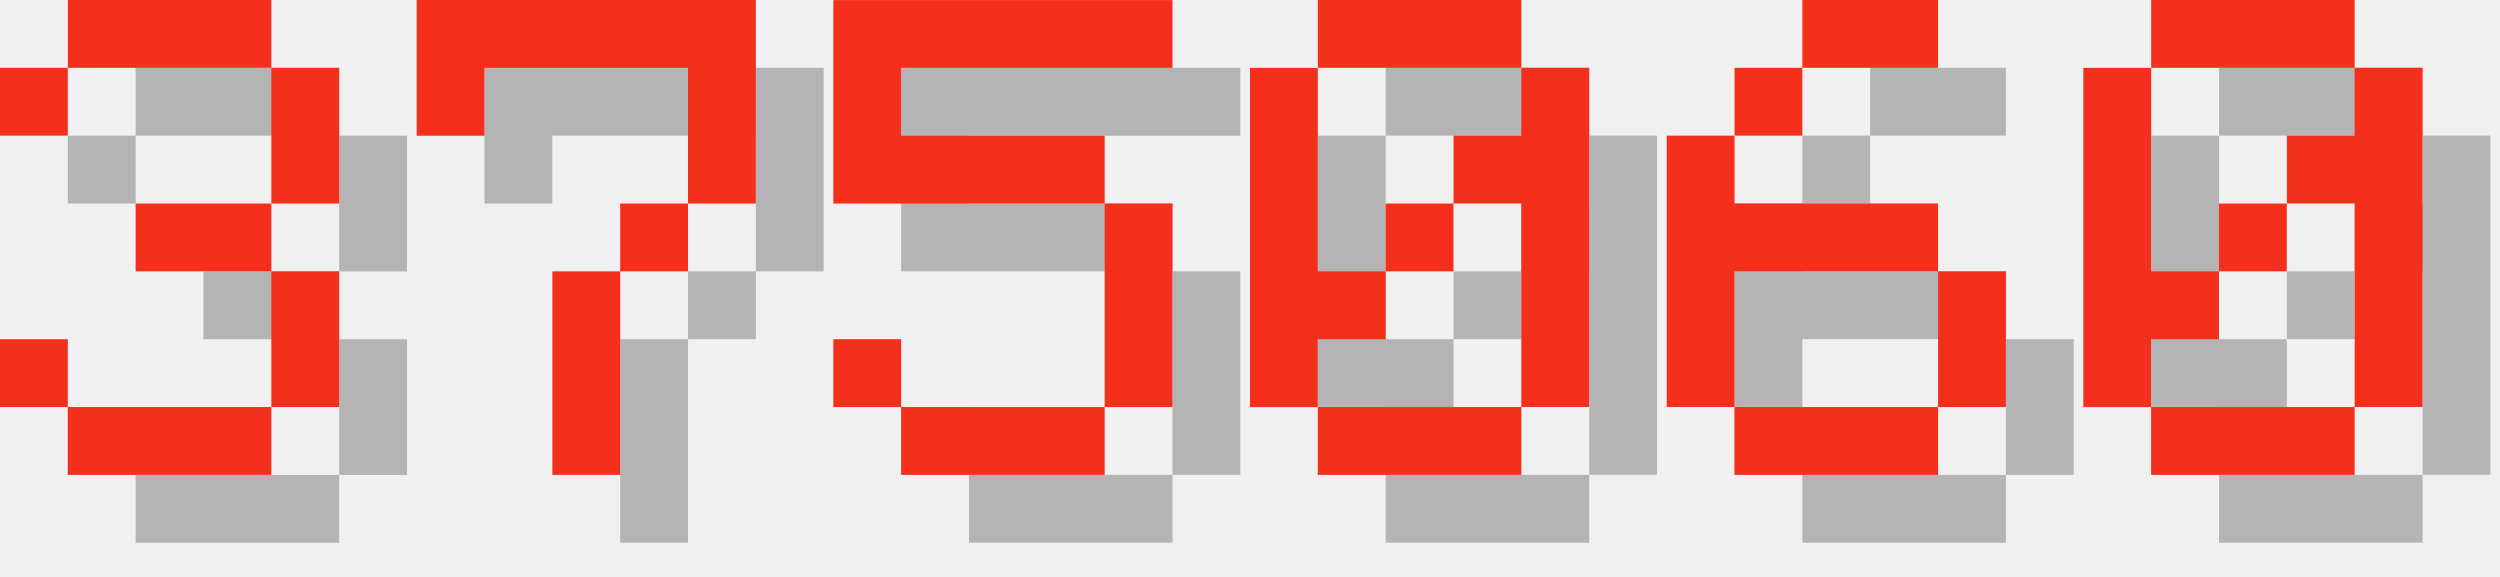
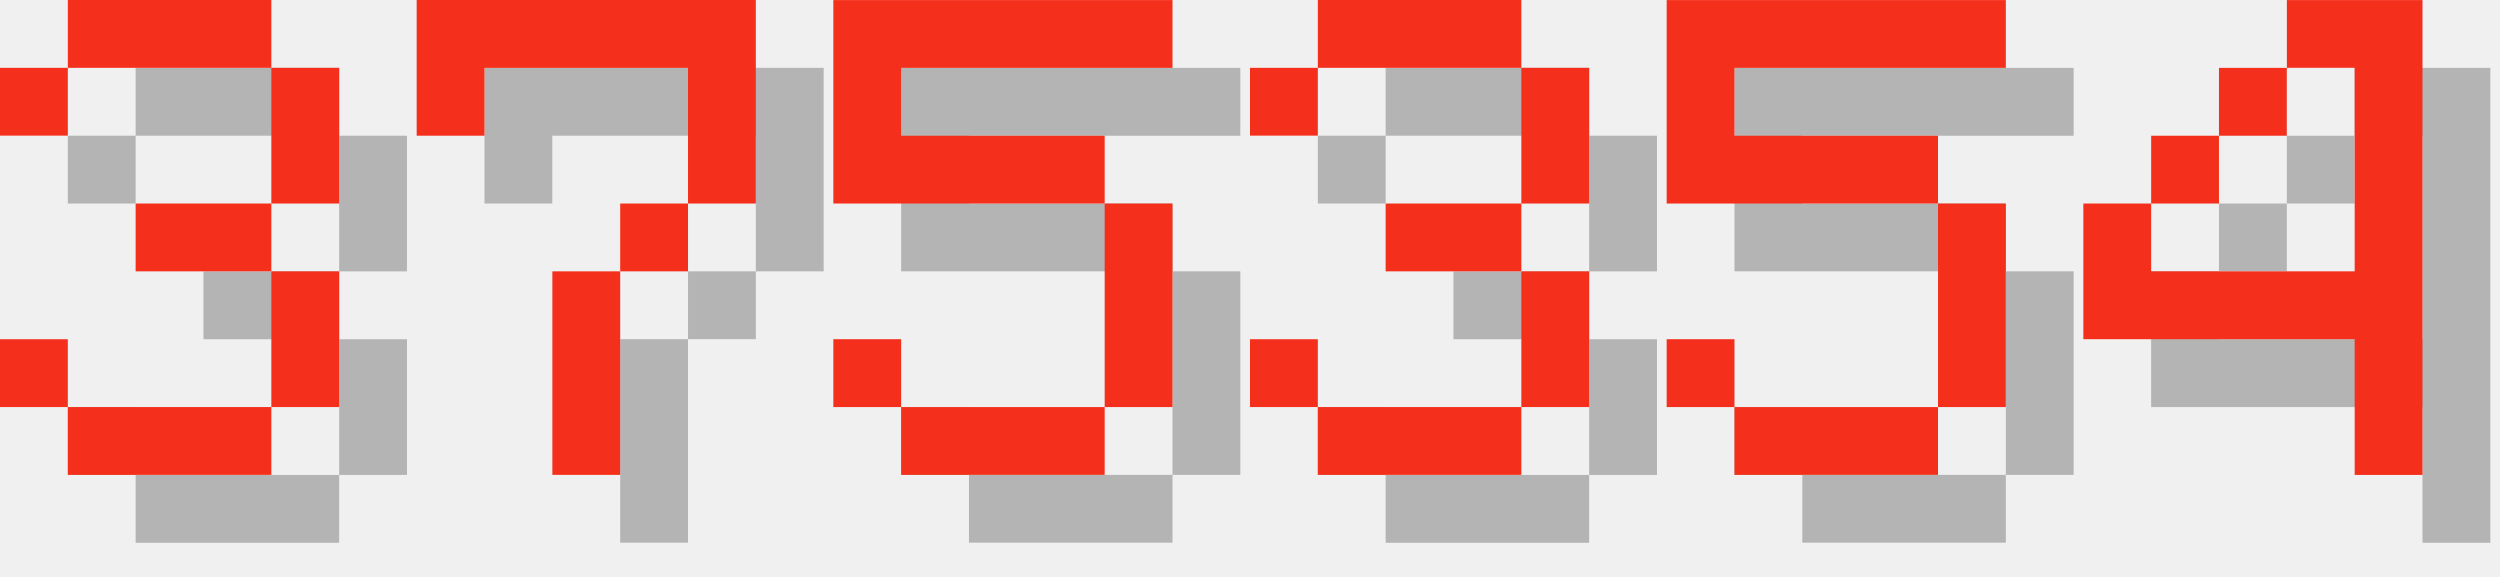
<svg xmlns="http://www.w3.org/2000/svg" version="1.1" width="156.0" height="36">
  <style>
        .text-foreground {
            fill: #F4301C;
        }
        .text-shadow {
            fill: #000000;
            fill-opacity: 0.25;
        }
    </style>
  <g class="digit" id="digit_3" transform="translate(0.0, 0), scale(4)">
    <path id="digit_3_shadow" class="text-shadow" d="m1.058 2.117v1.058h1.058v-1.058h3.175v2.117h-2.117v1.058h2.117v2.117h-3.175v-1.058h-1.058v1.058h1.058v1.058h3.175v-1.058h1.058v-2.117h-1.058v-1.058h1.058v-2.117h-1.058v-1.058h-3.175v1.058h-1.058z" fill-opacity=".5" style="paint-order:stroke fill markers" />
    <path id="digit_3_fg" class="text-foreground" d="m0 1.058v1.058h1.058v-1.058h3.175v2.117h-2.117v1.058h2.117v2.117h-3.175v-1.058h-1.058v1.058h1.058v1.058h3.175v-1.058h1.058v-2.117h-1.058v-1.058h1.058v-2.117h-1.058v-1.058h-3.175v1.058h-1.058z" fill="#fff" style="paint-order:stroke fill markers" />
  </g>
  <g class="digit" id="digit_7" transform="translate(26.0, 0), scale(4)">
    <path id="digit_7_shadow" class="text-shadow" d="m1.058 1.058 2e-6 2.117h1.058v-1.058h3.175v1.058l2e-7 1.058h-1.058v1.058h-1.058l4e-7 3.175 1.058 1e-7v-3.175h1.058v-1.058h1.058l5e-7 -1.058v-2.117z" fill-opacity=".5" style="paint-order:stroke fill markers" />
    <path id="digit_7_fg" class="text-foreground" d="m0 0 2e-6 2.117h1.058v-1.058h3.175v1.058l2e-7 1.058h-1.058v1.058h-1.058l4e-7 3.175 1.058 1e-7v-3.175h1.058v-1.058h1.058l5e-7 -1.058v-2.117z" fill="#fff" style="paint-order:stroke fill markers" />
  </g>
  <g class="digit" id="digit_5" transform="translate(52.0, 0), scale(4)">
    <path id="digit_5_shadow" class="text-shadow" d="m1.058 1.058v3.175h4.233v3.175h-3.175v-1.058h-1.058v1.058h1.058v1.058h3.175v-1.058h1.058v-3.175h-1.058v-1.058h-3.175v-1.058h4.233v-1.058h-5.292z" fill-opacity=".5" style="paint-order:stroke fill markers" />
    <path id="digit_5_fg" class="text-foreground" d="m0 0v3.175h4.233v3.175h-3.175v-1.058h-1.058v1.058h1.058v1.058h3.175v-1.058h1.058v-3.175h-1.058v-1.058h-3.175v-1.058h4.233v-1.058h-5.292z" fill="#fff" style="paint-order:stroke fill markers" />
  </g>
-   <g class="digit" id="digit_0" transform="translate(78.0, 0), scale(4)">
-     <path id="digit_0_shadow" class="text-shadow" d="m2.117 1.058v1.058h3.175v-1.058h-3.175zm3.175 1.058v1.058h-1.058v1.058h1.058v3.175h1.058v-5.292h-1.058zm0 5.292h-3.175v1.058h3.175v-1.058zm-3.175 0v-1.058h1.058v-1.058h-1.058v-3.175h-1.058v5.292h1.058zm1.058-2.117h1.058v-1.058h-1.058v1.058z" fill-opacity=".5" style="paint-order:stroke fill markers" />
-     <path id="digit_0_fg" class="text-foreground" d="m1.058 0v1.058h3.175v-1.058h-3.175zm3.175 1.058v1.058h-1.058v1.058h1.058v3.175h1.058v-5.292h-1.058zm0 5.292h-3.175v1.058h3.175v-1.058zm-3.175 0v-1.058h1.058v-1.058h-1.058v-3.175h-1.058v5.292h1.058zm1.058-2.117h1.058v-1.058h-1.058v1.058z" fill="#fff" style="paint-order:stroke fill markers" />
+   <g class="digit" id="digit_3" transform="translate(78.0, 0), scale(4)">
+     <path id="digit_3_shadow" class="text-shadow" d="m1.058 2.117v1.058h1.058v-1.058h3.175v2.117h-2.117v1.058h2.117v2.117h-3.175v-1.058h-1.058v1.058h1.058v1.058h3.175v-1.058h1.058v-2.117h-1.058v-1.058h1.058v-2.117h-1.058v-1.058h-3.175v1.058h-1.058z" fill-opacity=".5" style="paint-order:stroke fill markers" />
+     <path id="digit_3_fg" class="text-foreground" d="m0 1.058v1.058h1.058v-1.058h3.175v2.117h-2.117v1.058h2.117v2.117h-3.175v-1.058h-1.058v1.058h1.058v1.058h3.175v-1.058h1.058v-2.117h-1.058v-1.058h1.058v-2.117h-1.058v-1.058h-3.175v1.058h-1.058z" fill="#fff" style="paint-order:stroke fill markers" />
  </g>
-   <g class="digit" id="digit_6" transform="translate(104.0, 0), scale(4)">
-     <path id="digit_6_shadow" class="text-shadow" d="m3.175 1.058v1.058h2.117v-1.058h-2.117zm0 1.058h-1.058v1.058h1.058v-1.058zm-1.058 1.058h-1.058v4.233h1.058v-2.117h3.175v-1.058h-3.175v-1.058zm3.175 2.117v2.117h1.058v-2.117h-1.058zm0 2.117h-3.175v1.058h3.175v-1.058z" fill-opacity=".5" style="paint-order:stroke fill markers" />
-     <path id="digit_6_fg" class="text-foreground" d="m2.117 0v1.058h2.117v-1.058h-2.117zm0 1.058h-1.058v1.058h1.058v-1.058zm-1.058 1.058h-1.058v4.233h1.058v-2.117h3.175v-1.058h-3.175v-1.058zm3.175 2.117v2.117h1.058v-2.117h-1.058zm0 2.117h-3.175v1.058h3.175v-1.058z" fill="#fff" style="paint-order:stroke fill markers" />
+   <g class="digit" id="digit_5" transform="translate(104.0, 0), scale(4)">
+     <path id="digit_5_shadow" class="text-shadow" d="m1.058 1.058v3.175h4.233v3.175h-3.175v-1.058h-1.058v1.058h1.058v1.058h3.175v-1.058h1.058v-3.175h-1.058v-1.058h-3.175v-1.058h4.233v-1.058h-5.292z" fill-opacity=".5" style="paint-order:stroke fill markers" />
+     <path id="digit_5_fg" class="text-foreground" d="m0 0v3.175h4.233v3.175h-3.175v-1.058h-1.058v1.058h1.058v1.058h3.175v-1.058h1.058v-3.175h-1.058v-1.058h-3.175v-1.058h4.233v-1.058h-5.292z" fill="#fff" style="paint-order:stroke fill markers" />
  </g>
-   <g class="digit" id="digit_0" transform="translate(130.0, 0), scale(4)">
-     <path id="digit_0_shadow" class="text-shadow" d="m2.117 1.058v1.058h3.175v-1.058h-3.175zm3.175 1.058v1.058h-1.058v1.058h1.058v3.175h1.058v-5.292h-1.058zm0 5.292h-3.175v1.058h3.175v-1.058zm-3.175 0v-1.058h1.058v-1.058h-1.058v-3.175h-1.058v5.292h1.058zm1.058-2.117h1.058v-1.058h-1.058v1.058z" fill-opacity=".5" style="paint-order:stroke fill markers" />
-     <path id="digit_0_fg" class="text-foreground" d="m1.058 0v1.058h3.175v-1.058h-3.175zm3.175 1.058v1.058h-1.058v1.058h1.058v3.175h1.058v-5.292h-1.058zm0 5.292h-3.175v1.058h3.175v-1.058zm-3.175 0v-1.058h1.058v-1.058h-1.058v-3.175h-1.058v5.292h1.058zm1.058-2.117h1.058v-1.058h-1.058v1.058z" fill="#fff" style="paint-order:stroke fill markers" />
+   <g class="digit" id="digit_4" transform="translate(130.0, 0), scale(4)">
+     <path id="digit_4_shadow" class="text-shadow" d="m4.233 1.058v1.058h1.058v3.175h-3.175v-1.058h-1.058v2.117h4.233v2.117h1.058v-7.408h-2.117zm-2.117 3.175h1.058v-1.058h-1.058v1.058zm1.058-1.058h1.058v-1.058h-1.058v1.058z" fill-opacity=".5" style="paint-order:stroke fill markers" />
+     <path id="digit_4_fg" class="text-foreground" d="m3.175 0v1.058h1.058v3.175h-3.175v-1.058h-1.058v2.117h4.233v2.117h1.058v-7.408h-2.117zm-2.117 3.175h1.058v-1.058h-1.058v1.058zm1.058-1.058h1.058v-1.058h-1.058v1.058z" fill="#fff" style="paint-order:stroke fill markers" />
  </g>
</svg>
